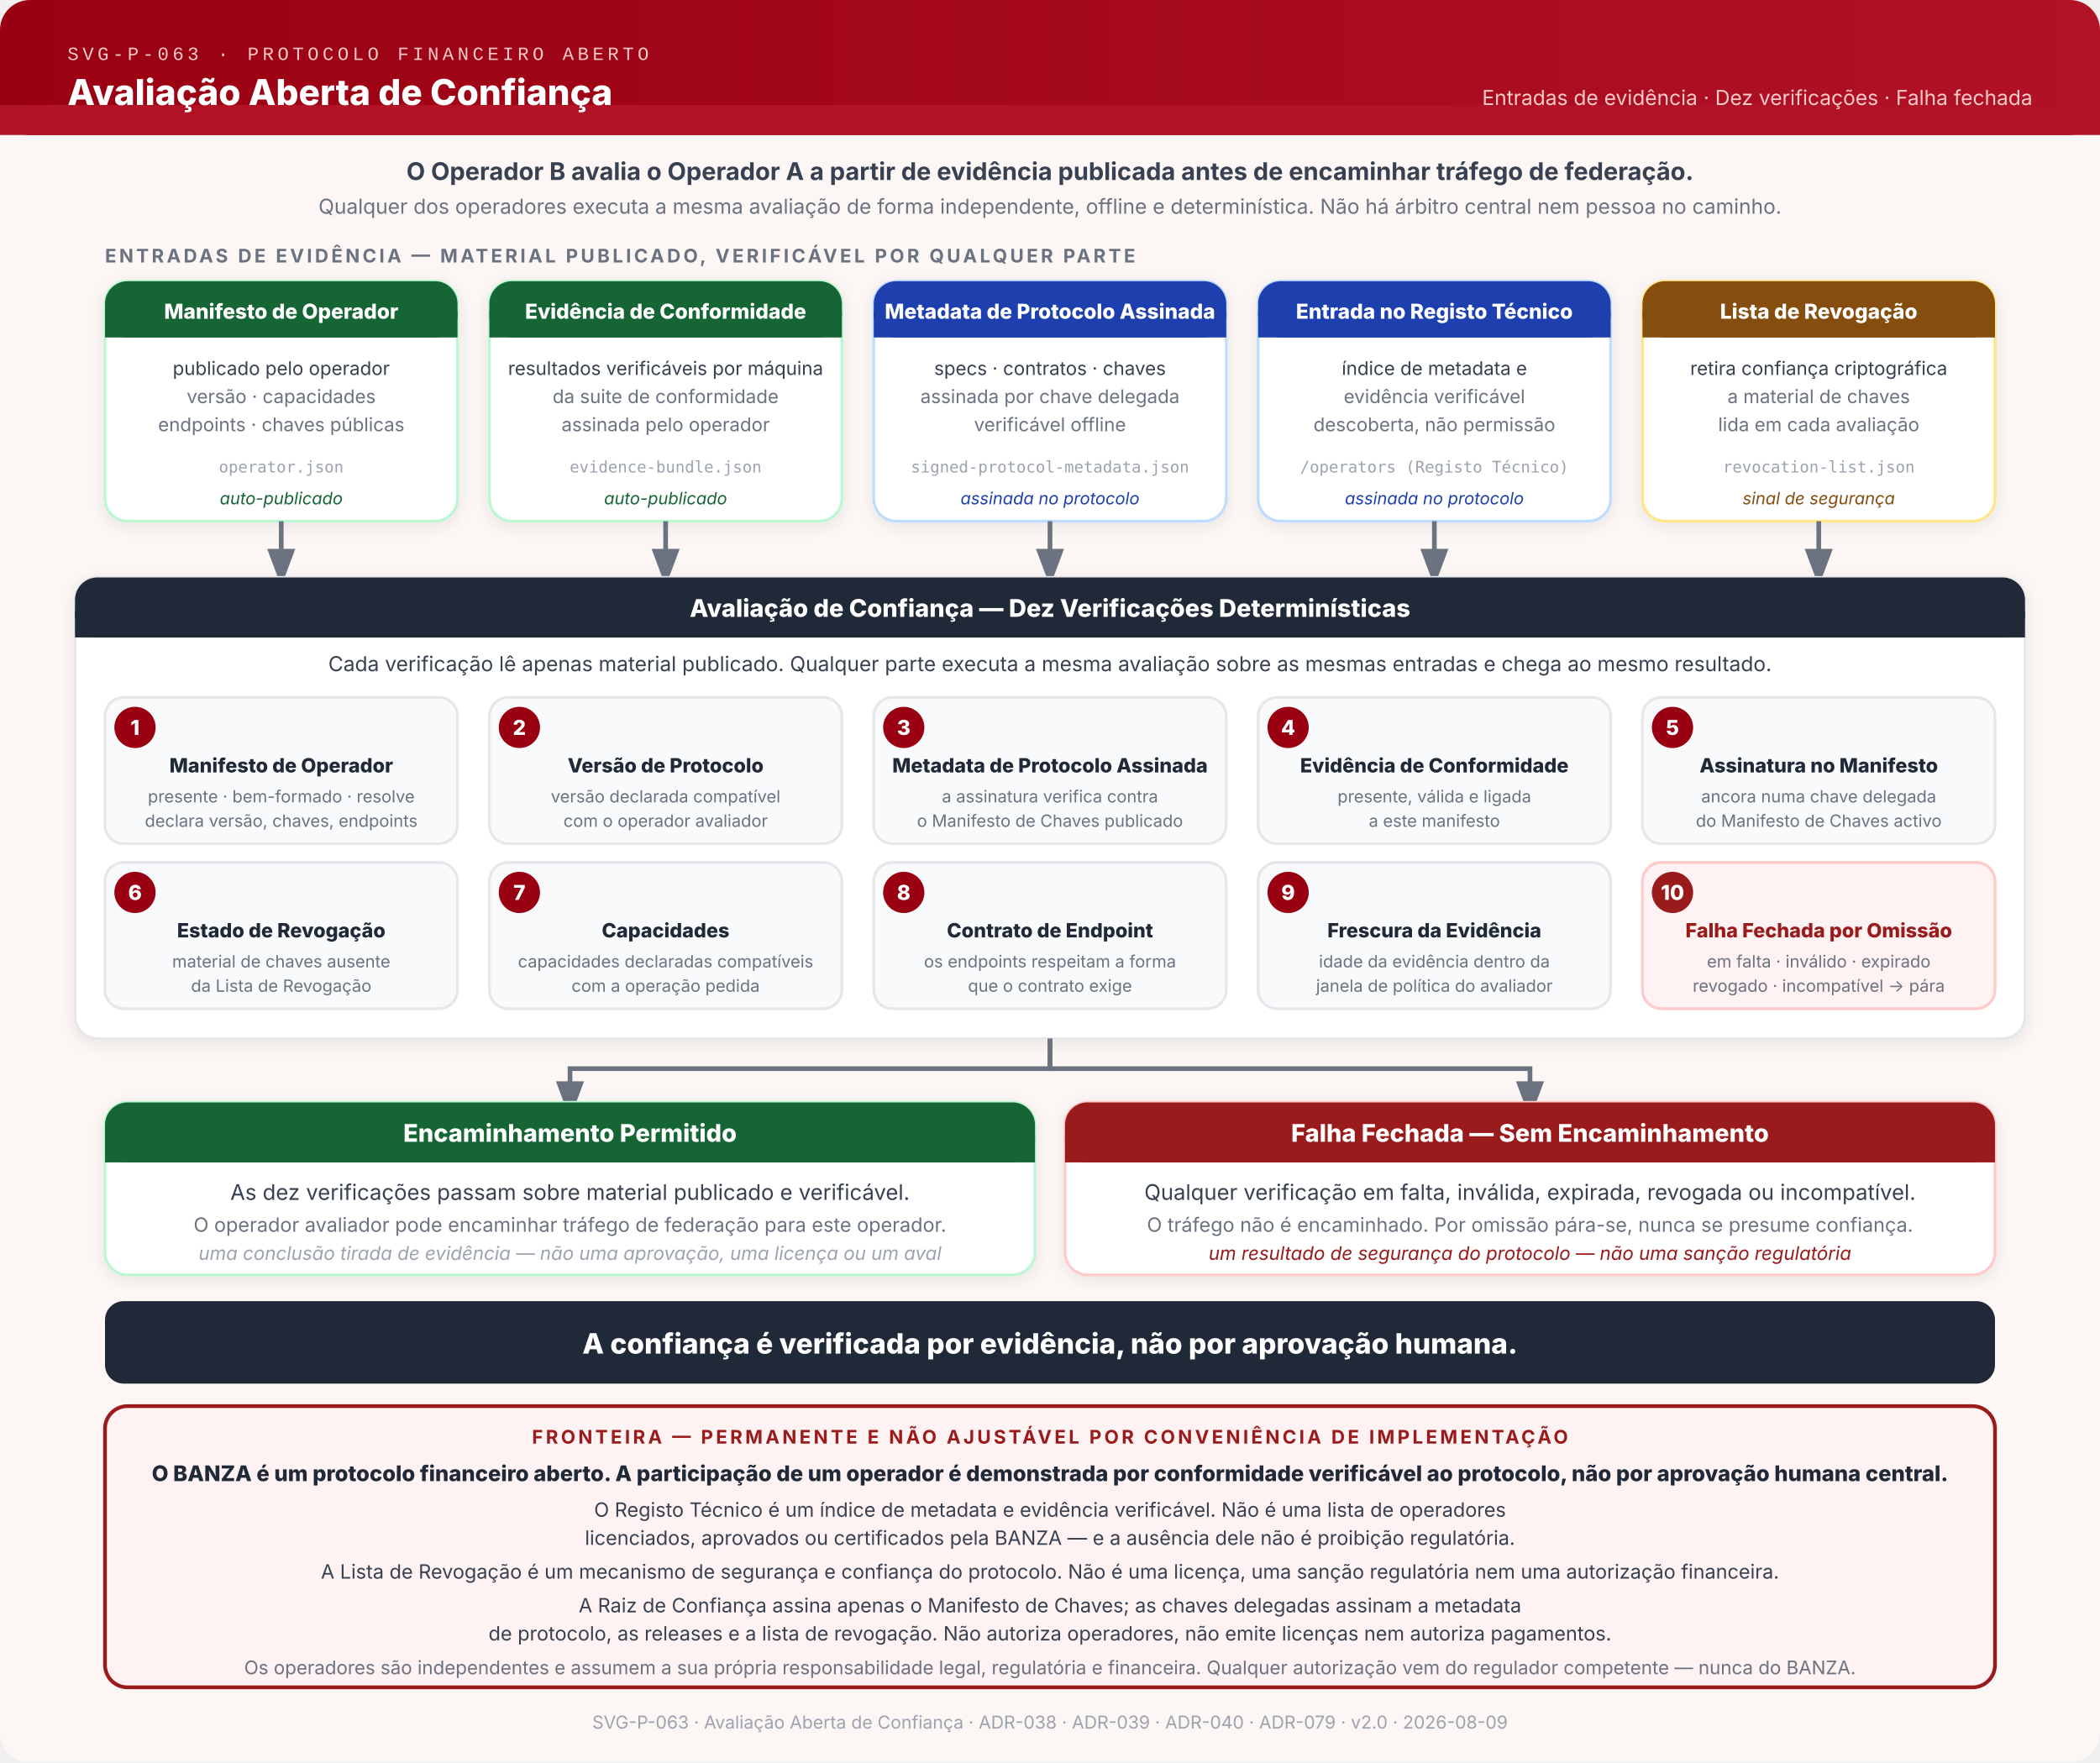
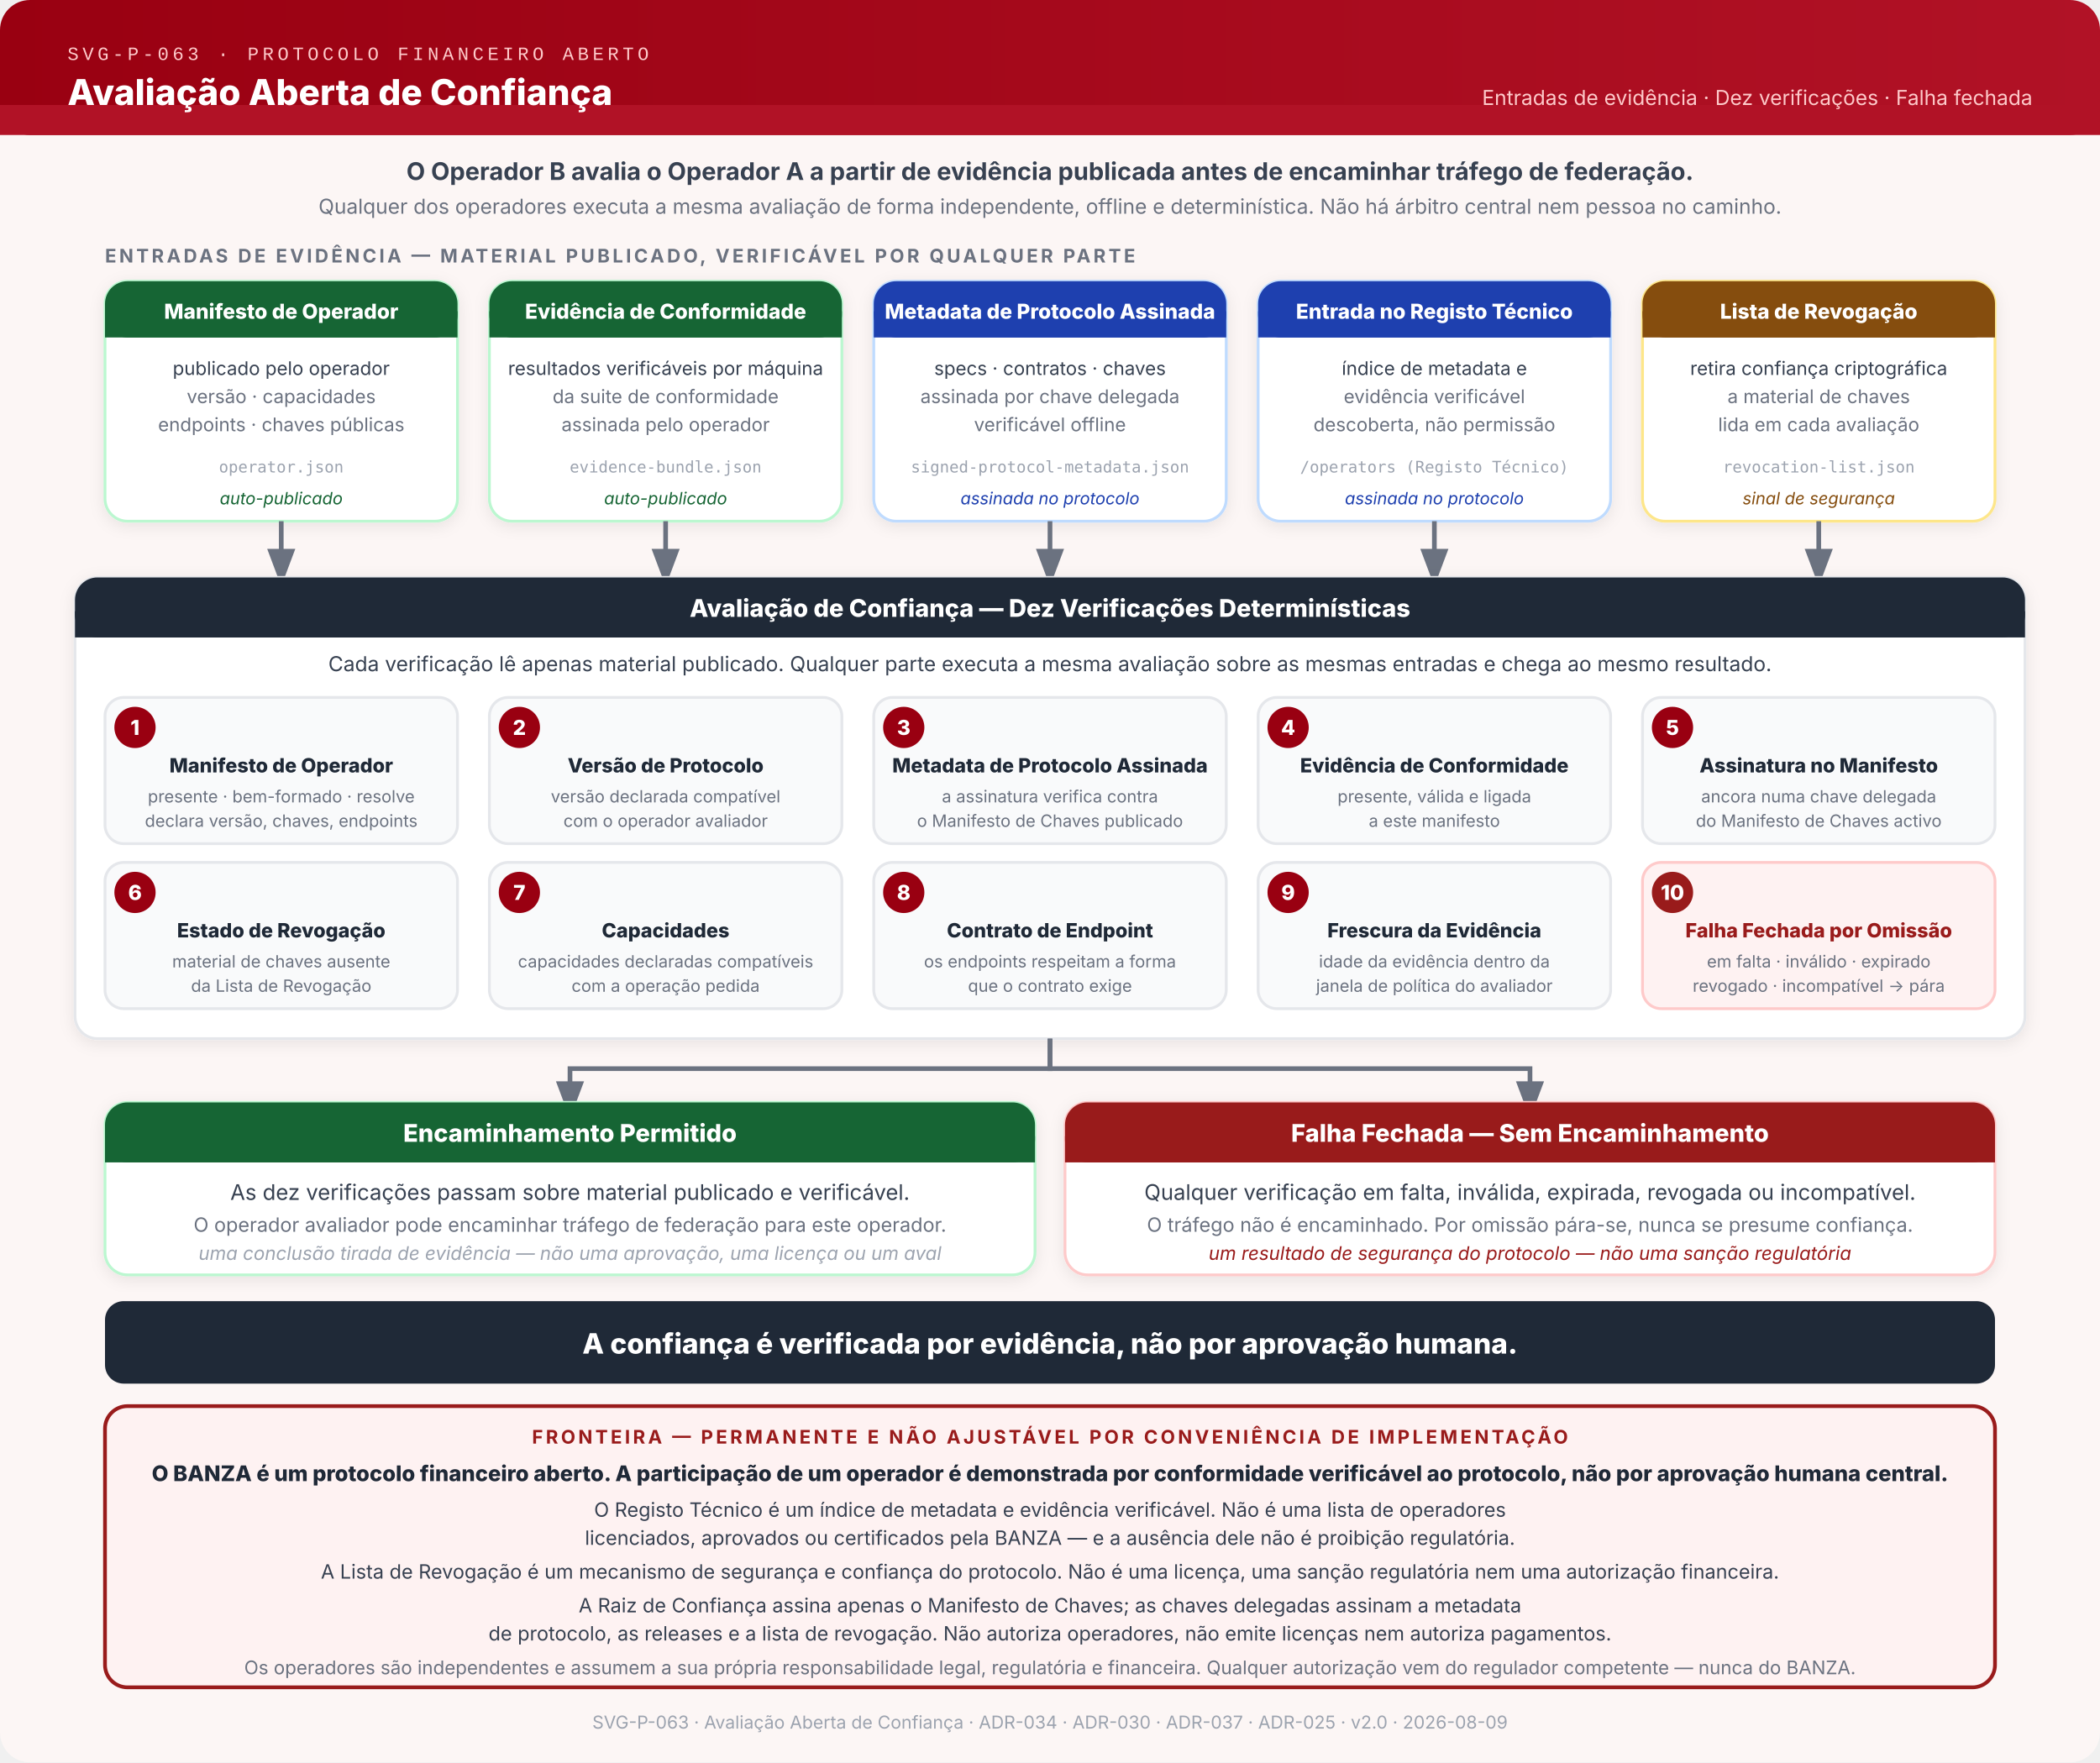
<svg xmlns="http://www.w3.org/2000/svg" viewBox="0 0 1120 940" role="img" aria-labelledby="title-SVG-P-063 desc-SVG-P-063" font-family="system-ui,-apple-system,sans-serif">
  <defs>
    <linearGradient id="hg" x1="0" y1="0" x2="1" y2="0">
      <stop offset="0%" stop-color="#990011" />
      <stop offset="100%" stop-color="#B11226" />
    </linearGradient>
    <marker id="arr" markerWidth="9" markerHeight="9" refX="4.5" refY="3" orient="auto">
      <path d="M0,0 L0,6 L8,3 z" fill="#6B7280" />
    </marker>
    <filter id="sh">
      <feDropShadow dx="0" dy="2" stdDeviation="4" flood-color="#00000014" />
    </filter>
  </defs>
  <rect width="1120" height="940" fill="#FCF6F5" rx="16" />
  <rect x="0" y="0" width="1120" height="72" fill="url(#hg)" rx="16" />
  <rect x="0" y="56" width="1120" height="16" fill="#B11226" />
  <text x="36" y="32" font-family="ui-monospace,'Courier New',monospace" font-size="10" fill="#FECACA" letter-spacing="2">SVG-P-063 · PROTOCOLO FINANCEIRO ABERTO</text>
  <text x="36" y="56" font-size="19" font-weight="800" fill="white">Avaliação Aberta de Confiança</text>
  <text x="1084" y="56" text-anchor="end" font-size="11" fill="#FECACA">Entradas de evidência · Dez verificações · Falha fechada</text>
  <text x="560" y="96" text-anchor="middle" font-size="13" font-weight="700" fill="#374151">O Operador B avalia o Operador A a partir de evidência publicada antes de encaminhar tráfego de federação.</text>
  <text x="560" y="114" text-anchor="middle" font-size="11" fill="#6B7280">Qualquer dos operadores executa a mesma avaliação de forma independente, offline e determinística. Não há árbitro central nem pessoa no caminho.</text>
  <text x="56" y="140" font-size="10" font-weight="700" fill="#6B7280" letter-spacing="1.5">ENTRADAS DE EVIDÊNCIA — MATERIAL PUBLICADO, VERIFICÁVEL POR QUALQUER PARTE</text>
  <rect x="56" y="150" width="188" height="128" fill="white" rx="12" stroke="#BBF7D0" stroke-width="1.5" filter="url(#sh)" />
  <rect x="56" y="150" width="188" height="30" fill="#166534" rx="12" />
  <rect x="56" y="166" width="188" height="14" fill="#166534" />
  <text x="150" y="170" text-anchor="middle" font-size="11" font-weight="800" fill="white">Manifesto de Operador</text>
  <text x="150" y="200" text-anchor="middle" font-size="10" fill="#374151">publicado pelo operador</text>
  <text x="150" y="215" text-anchor="middle" font-size="10" fill="#6B7280">versão · capacidades</text>
  <text x="150" y="230" text-anchor="middle" font-size="10" fill="#6B7280">endpoints · chaves públicas</text>
  <text x="150" y="252" text-anchor="middle" font-size="8.5" font-family="ui-monospace,monospace" fill="#9CA3AF">operator.json</text>
  <text x="150" y="269" text-anchor="middle" font-size="9" font-style="italic" fill="#166534">auto-publicado</text>
  <rect x="261" y="150" width="188" height="128" fill="white" rx="12" stroke="#BBF7D0" stroke-width="1.5" filter="url(#sh)" />
  <rect x="261" y="150" width="188" height="30" fill="#166534" rx="12" />
  <rect x="261" y="166" width="188" height="14" fill="#166534" />
  <text x="355" y="170" text-anchor="middle" font-size="11" font-weight="800" fill="white">Evidência de Conformidade</text>
  <text x="355" y="200" text-anchor="middle" font-size="10" fill="#374151">resultados verificáveis por máquina</text>
  <text x="355" y="215" text-anchor="middle" font-size="10" fill="#6B7280">da suite de conformidade</text>
  <text x="355" y="230" text-anchor="middle" font-size="10" fill="#6B7280">assinada pelo operador</text>
  <text x="355" y="252" text-anchor="middle" font-size="8.5" font-family="ui-monospace,monospace" fill="#9CA3AF">evidence-bundle.json</text>
  <text x="355" y="269" text-anchor="middle" font-size="9" font-style="italic" fill="#166534">auto-publicado</text>
  <rect x="466" y="150" width="188" height="128" fill="white" rx="12" stroke="#BFDBFE" stroke-width="1.5" filter="url(#sh)" />
  <rect x="466" y="150" width="188" height="30" fill="#1E40AF" rx="12" />
  <rect x="466" y="166" width="188" height="14" fill="#1E40AF" />
  <text x="560" y="170" text-anchor="middle" font-size="11" font-weight="800" fill="white">Metadata de Protocolo Assinada</text>
  <text x="560" y="200" text-anchor="middle" font-size="10" fill="#374151">specs · contratos · chaves</text>
  <text x="560" y="215" text-anchor="middle" font-size="10" fill="#6B7280">assinada por chave delegada</text>
  <text x="560" y="230" text-anchor="middle" font-size="10" fill="#6B7280">verificável offline</text>
  <text x="560" y="252" text-anchor="middle" font-size="8.5" font-family="ui-monospace,monospace" fill="#9CA3AF">signed-protocol-metadata.json</text>
  <text x="560" y="269" text-anchor="middle" font-size="9" font-style="italic" fill="#1E40AF">assinada no protocolo</text>
  <rect x="671" y="150" width="188" height="128" fill="white" rx="12" stroke="#BFDBFE" stroke-width="1.5" filter="url(#sh)" />
  <rect x="671" y="150" width="188" height="30" fill="#1E40AF" rx="12" />
  <rect x="671" y="166" width="188" height="14" fill="#1E40AF" />
  <text x="765" y="170" text-anchor="middle" font-size="11" font-weight="800" fill="white">Entrada no Registo Técnico</text>
  <text x="765" y="200" text-anchor="middle" font-size="10" fill="#374151">índice de metadata e</text>
  <text x="765" y="215" text-anchor="middle" font-size="10" fill="#6B7280">evidência verificável</text>
  <text x="765" y="230" text-anchor="middle" font-size="10" fill="#6B7280">descoberta, não permissão</text>
  <text x="765" y="252" text-anchor="middle" font-size="8.5" font-family="ui-monospace,monospace" fill="#9CA3AF">/operators (Registo Técnico)</text>
  <text x="765" y="269" text-anchor="middle" font-size="9" font-style="italic" fill="#1E40AF">assinada no protocolo</text>
  <rect x="876" y="150" width="188" height="128" fill="white" rx="12" stroke="#FDE68A" stroke-width="1.5" filter="url(#sh)" />
  <rect x="876" y="150" width="188" height="30" fill="#854D0E" rx="12" />
  <rect x="876" y="166" width="188" height="14" fill="#854D0E" />
  <text x="970" y="170" text-anchor="middle" font-size="11" font-weight="800" fill="white">Lista de Revogação</text>
  <text x="970" y="200" text-anchor="middle" font-size="10" fill="#374151">retira confiança criptográfica</text>
  <text x="970" y="215" text-anchor="middle" font-size="10" fill="#6B7280">a material de chaves</text>
  <text x="970" y="230" text-anchor="middle" font-size="10" fill="#6B7280">lida em cada avaliação</text>
  <text x="970" y="252" text-anchor="middle" font-size="8.5" font-family="ui-monospace,monospace" fill="#9CA3AF">revocation-list.json</text>
  <text x="970" y="269" text-anchor="middle" font-size="9" font-style="italic" fill="#854D0E">sinal de segurança</text>
  <line x1="150" y1="278" x2="150" y2="304" stroke="#6B7280" stroke-width="2.5" marker-end="url(#arr)" />
  <line x1="355" y1="278" x2="355" y2="304" stroke="#6B7280" stroke-width="2.5" marker-end="url(#arr)" />
  <line x1="560" y1="278" x2="560" y2="304" stroke="#6B7280" stroke-width="2.5" marker-end="url(#arr)" />
  <line x1="765" y1="278" x2="765" y2="304" stroke="#6B7280" stroke-width="2.5" marker-end="url(#arr)" />
  <line x1="970" y1="278" x2="970" y2="304" stroke="#6B7280" stroke-width="2.5" marker-end="url(#arr)" />
  <rect x="40" y="308" width="1040" height="246" fill="white" rx="12" stroke="#E5E7EB" stroke-width="1.5" filter="url(#sh)" />
  <rect x="40" y="308" width="1040" height="32" fill="#1F2937" rx="12" />
  <rect x="40" y="326" width="1040" height="14" fill="#1F2937" />
  <text x="560" y="329" text-anchor="middle" font-size="13" font-weight="800" fill="white">Avaliação de Confiança — Dez Verificações Determinísticas</text>
  <text x="560" y="358" text-anchor="middle" font-size="11" fill="#374151">Cada verificação lê apenas material publicado. Qualquer parte executa a mesma avaliação sobre as mesmas entradas e chega ao mesmo resultado.</text>
  <rect x="56" y="372" width="188" height="78" rx="10" fill="#F9FAFB" stroke="#E5E7EB" stroke-width="1.5" />
  <circle cx="72" cy="388" r="11" fill="#990011" />
  <text x="72" y="392" text-anchor="middle" font-size="11" font-weight="800" fill="white">1</text>
  <text x="150" y="412" text-anchor="middle" font-size="10.5" font-weight="800" fill="#1F2937">Manifesto de Operador</text>
  <text x="150" y="428" text-anchor="middle" font-size="9" fill="#6B7280">presente · bem-formado · resolve</text>
  <text x="150" y="441" text-anchor="middle" font-size="9" fill="#6B7280">declara versão, chaves, endpoints</text>
  <rect x="261" y="372" width="188" height="78" rx="10" fill="#F9FAFB" stroke="#E5E7EB" stroke-width="1.5" />
  <circle cx="277" cy="388" r="11" fill="#990011" />
  <text x="277" y="392" text-anchor="middle" font-size="11" font-weight="800" fill="white">2</text>
  <text x="355" y="412" text-anchor="middle" font-size="10.5" font-weight="800" fill="#1F2937">Versão de Protocolo</text>
  <text x="355" y="428" text-anchor="middle" font-size="9" fill="#6B7280">versão declarada compatível</text>
  <text x="355" y="441" text-anchor="middle" font-size="9" fill="#6B7280">com o operador avaliador</text>
  <rect x="466" y="372" width="188" height="78" rx="10" fill="#F9FAFB" stroke="#E5E7EB" stroke-width="1.5" />
  <circle cx="482" cy="388" r="11" fill="#990011" />
  <text x="482" y="392" text-anchor="middle" font-size="11" font-weight="800" fill="white">3</text>
  <text x="560" y="412" text-anchor="middle" font-size="10.5" font-weight="800" fill="#1F2937">Metadata de Protocolo Assinada</text>
  <text x="560" y="428" text-anchor="middle" font-size="9" fill="#6B7280">a assinatura verifica contra</text>
  <text x="560" y="441" text-anchor="middle" font-size="9" fill="#6B7280">o Manifesto de Chaves publicado</text>
  <rect x="671" y="372" width="188" height="78" rx="10" fill="#F9FAFB" stroke="#E5E7EB" stroke-width="1.5" />
  <circle cx="687" cy="388" r="11" fill="#990011" />
  <text x="687" y="392" text-anchor="middle" font-size="11" font-weight="800" fill="white">4</text>
  <text x="765" y="412" text-anchor="middle" font-size="10.5" font-weight="800" fill="#1F2937">Evidência de Conformidade</text>
  <text x="765" y="428" text-anchor="middle" font-size="9" fill="#6B7280">presente, válida e ligada</text>
  <text x="765" y="441" text-anchor="middle" font-size="9" fill="#6B7280">a este manifesto</text>
  <rect x="876" y="372" width="188" height="78" rx="10" fill="#F9FAFB" stroke="#E5E7EB" stroke-width="1.5" />
  <circle cx="892" cy="388" r="11" fill="#990011" />
  <text x="892" y="392" text-anchor="middle" font-size="11" font-weight="800" fill="white">5</text>
  <text x="970" y="412" text-anchor="middle" font-size="10.5" font-weight="800" fill="#1F2937">Assinatura no Manifesto</text>
  <text x="970" y="428" text-anchor="middle" font-size="9" fill="#6B7280">ancora numa chave delegada</text>
  <text x="970" y="441" text-anchor="middle" font-size="9" fill="#6B7280">do Manifesto de Chaves activo</text>
  <rect x="56" y="460" width="188" height="78" rx="10" fill="#F9FAFB" stroke="#E5E7EB" stroke-width="1.5" />
  <circle cx="72" cy="476" r="11" fill="#990011" />
  <text x="72" y="480" text-anchor="middle" font-size="11" font-weight="800" fill="white">6</text>
  <text x="150" y="500" text-anchor="middle" font-size="10.5" font-weight="800" fill="#1F2937">Estado de Revogação</text>
  <text x="150" y="516" text-anchor="middle" font-size="9" fill="#6B7280">material de chaves ausente</text>
  <text x="150" y="529" text-anchor="middle" font-size="9" fill="#6B7280">da Lista de Revogação</text>
  <rect x="261" y="460" width="188" height="78" rx="10" fill="#F9FAFB" stroke="#E5E7EB" stroke-width="1.5" />
  <circle cx="277" cy="476" r="11" fill="#990011" />
  <text x="277" y="480" text-anchor="middle" font-size="11" font-weight="800" fill="white">7</text>
  <text x="355" y="500" text-anchor="middle" font-size="10.5" font-weight="800" fill="#1F2937">Capacidades</text>
  <text x="355" y="516" text-anchor="middle" font-size="9" fill="#6B7280">capacidades declaradas compatíveis</text>
  <text x="355" y="529" text-anchor="middle" font-size="9" fill="#6B7280">com a operação pedida</text>
  <rect x="466" y="460" width="188" height="78" rx="10" fill="#F9FAFB" stroke="#E5E7EB" stroke-width="1.5" />
  <circle cx="482" cy="476" r="11" fill="#990011" />
  <text x="482" y="480" text-anchor="middle" font-size="11" font-weight="800" fill="white">8</text>
  <text x="560" y="500" text-anchor="middle" font-size="10.5" font-weight="800" fill="#1F2937">Contrato de Endpoint</text>
  <text x="560" y="516" text-anchor="middle" font-size="9" fill="#6B7280">os endpoints respeitam a forma</text>
  <text x="560" y="529" text-anchor="middle" font-size="9" fill="#6B7280">que o contrato exige</text>
  <rect x="671" y="460" width="188" height="78" rx="10" fill="#F9FAFB" stroke="#E5E7EB" stroke-width="1.5" />
  <circle cx="687" cy="476" r="11" fill="#990011" />
  <text x="687" y="480" text-anchor="middle" font-size="11" font-weight="800" fill="white">9</text>
  <text x="765" y="500" text-anchor="middle" font-size="10.5" font-weight="800" fill="#1F2937">Frescura da Evidência</text>
  <text x="765" y="516" text-anchor="middle" font-size="9" fill="#6B7280">idade da evidência dentro da</text>
  <text x="765" y="529" text-anchor="middle" font-size="9" fill="#6B7280">janela de política do avaliador</text>
  <rect x="876" y="460" width="188" height="78" rx="10" fill="#FEF2F2" stroke="#FECACA" stroke-width="1.5" />
  <circle cx="892" cy="476" r="11" fill="#991B1B" />
  <text x="892" y="480" text-anchor="middle" font-size="11" font-weight="800" fill="white">10</text>
  <text x="970" y="500" text-anchor="middle" font-size="10.5" font-weight="800" fill="#991B1B">Falha Fechada por Omissão</text>
  <text x="970" y="516" text-anchor="middle" font-size="9" fill="#6B7280">em falta · inválido · expirado</text>
  <text x="970" y="529" text-anchor="middle" font-size="9" fill="#6B7280">revogado · incompatível → pára</text>
  <path d="M560,554 L560,570 L304,570 L304,588" fill="none" stroke="#6B7280" stroke-width="2.5" marker-end="url(#arr)" />
  <path d="M560,554 L560,570 L816,570 L816,588" fill="none" stroke="#6B7280" stroke-width="2.5" marker-end="url(#arr)" />
  <rect x="56" y="588" width="496" height="92" fill="white" rx="12" stroke="#BBF7D0" stroke-width="1.5" filter="url(#sh)" />
  <rect x="56" y="588" width="496" height="32" fill="#166534" rx="12" />
  <rect x="56" y="606" width="496" height="14" fill="#166534" />
  <text x="304" y="609" text-anchor="middle" font-size="13" font-weight="800" fill="white">Encaminhamento Permitido</text>
  <text x="304" y="640" text-anchor="middle" font-size="11.5" fill="#374151">As dez verificações passam sobre material publicado e verificável.</text>
  <text x="304" y="657" text-anchor="middle" font-size="10.5" fill="#6B7280">O operador avaliador pode encaminhar tráfego de federação para este operador.</text>
  <text x="304" y="672" text-anchor="middle" font-size="10" font-style="italic" fill="#9CA3AF">uma conclusão tirada de evidência — não uma aprovação, uma licença ou um aval</text>
  <rect x="568" y="588" width="496" height="92" fill="white" rx="12" stroke="#FECACA" stroke-width="1.5" filter="url(#sh)" />
  <rect x="568" y="588" width="496" height="32" fill="#991B1B" rx="12" />
  <rect x="568" y="606" width="496" height="14" fill="#991B1B" />
  <text x="816" y="609" text-anchor="middle" font-size="13" font-weight="800" fill="white">Falha Fechada — Sem Encaminhamento</text>
  <text x="816" y="640" text-anchor="middle" font-size="11.5" fill="#374151">Qualquer verificação em falta, inválida, expirada, revogada ou incompatível.</text>
  <text x="816" y="657" text-anchor="middle" font-size="10.5" fill="#6B7280">O tráfego não é encaminhado. Por omissão pára-se, nunca se presume confiança.</text>
  <text x="816" y="672" text-anchor="middle" font-size="10" font-style="italic" fill="#991B1B">um resultado de segurança do protocolo — não uma sanção regulatória</text>
  <rect x="56" y="694" width="1008" height="44" rx="10" fill="#1F2937" />
  <text x="560" y="722" text-anchor="middle" font-size="15" font-weight="800" fill="white">A confiança é verificada por evidência, não por aprovação humana.</text>
  <rect x="56" y="750" width="1008" height="150" rx="12" fill="#FEF2F2" stroke="#991B1B" stroke-width="2" />
  <text x="560" y="770" text-anchor="middle" font-size="10" font-weight="700" fill="#991B1B" letter-spacing="1.5">FRONTEIRA — PERMANENTE E NÃO AJUSTÁVEL POR CONVENIÊNCIA DE IMPLEMENTAÇÃO</text>
  <text x="560" y="790" text-anchor="middle" font-size="11.5" font-weight="800" fill="#1F2937">O BANZA é um protocolo financeiro aberto. A participação de um operador é demonstrada por conformidade verificável ao protocolo, não por aprovação humana central.</text>
  <text x="560" y="809" text-anchor="middle" font-size="10.5" fill="#374151">O Registo Técnico é um índice de metadata e evidência verificável. Não é uma lista de operadores</text>
  <text x="560" y="824" text-anchor="middle" font-size="10.5" fill="#374151">licenciados, aprovados ou certificados pela BANZA — e a ausência dele não é proibição regulatória.</text>
  <text x="560" y="842" text-anchor="middle" font-size="10.5" fill="#374151">A Lista de Revogação é um mecanismo de segurança e confiança do protocolo. Não é uma licença, uma sanção regulatória nem uma autorização financeira.</text>
  <text x="560" y="860" text-anchor="middle" font-size="10.5" fill="#374151">A Raiz de Confiança assina apenas o Manifesto de Chaves; as chaves delegadas assinam a metadata</text>
  <text x="560" y="875" text-anchor="middle" font-size="10.5" fill="#374151">de protocolo, as releases e a lista de revogação. Não autoriza operadores, não emite licenças nem autoriza pagamentos.</text>
  <text x="560" y="893" text-anchor="middle" font-size="10" fill="#6B7280">Os operadores são independentes e assumem a sua própria responsabilidade legal, regulatória e financeira. Qualquer autorização vem do regulador competente — nunca do BANZA.</text>
-   <text x="560" y="922" text-anchor="middle" font-size="9.5" fill="#9CA3AF">SVG-P-063 · Avaliação Aberta de Confiança · ADR-038 · ADR-039 · ADR-040 · ADR-079 · v2.0 · 2026-08-09</text>
+   <text x="560" y="922" text-anchor="middle" font-size="9.5" fill="#9CA3AF">SVG-P-063 · Avaliação Aberta de Confiança · ADR-034 · ADR-030 · ADR-037 · ADR-025 · v2.0 · 2026-08-09</text>
</svg>
